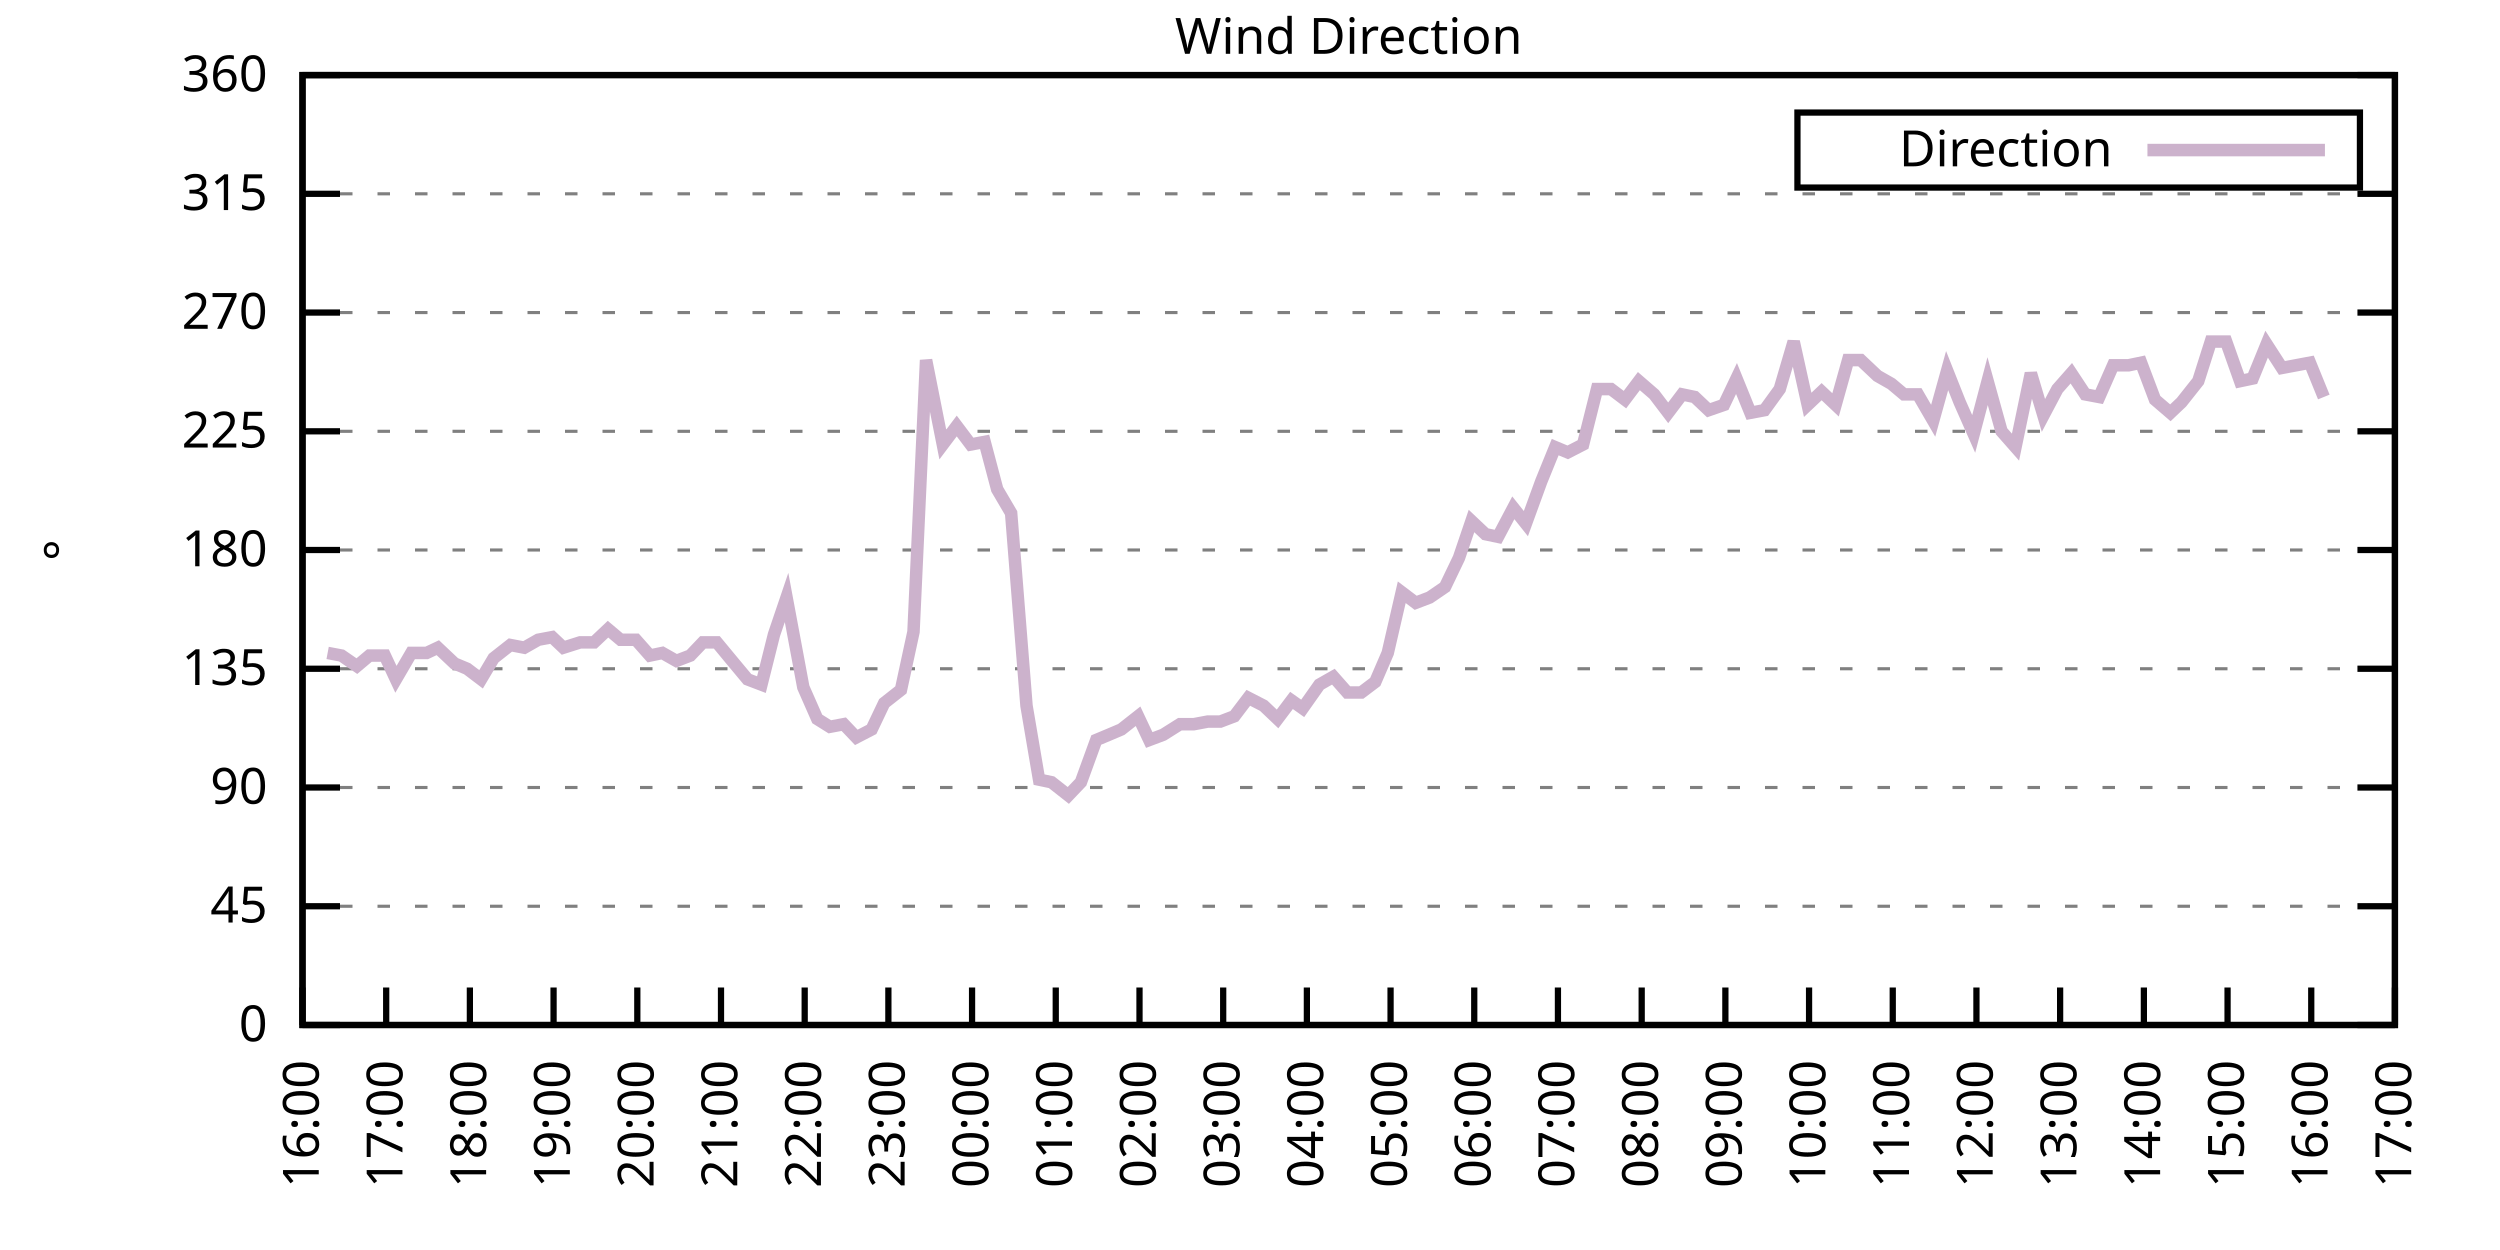
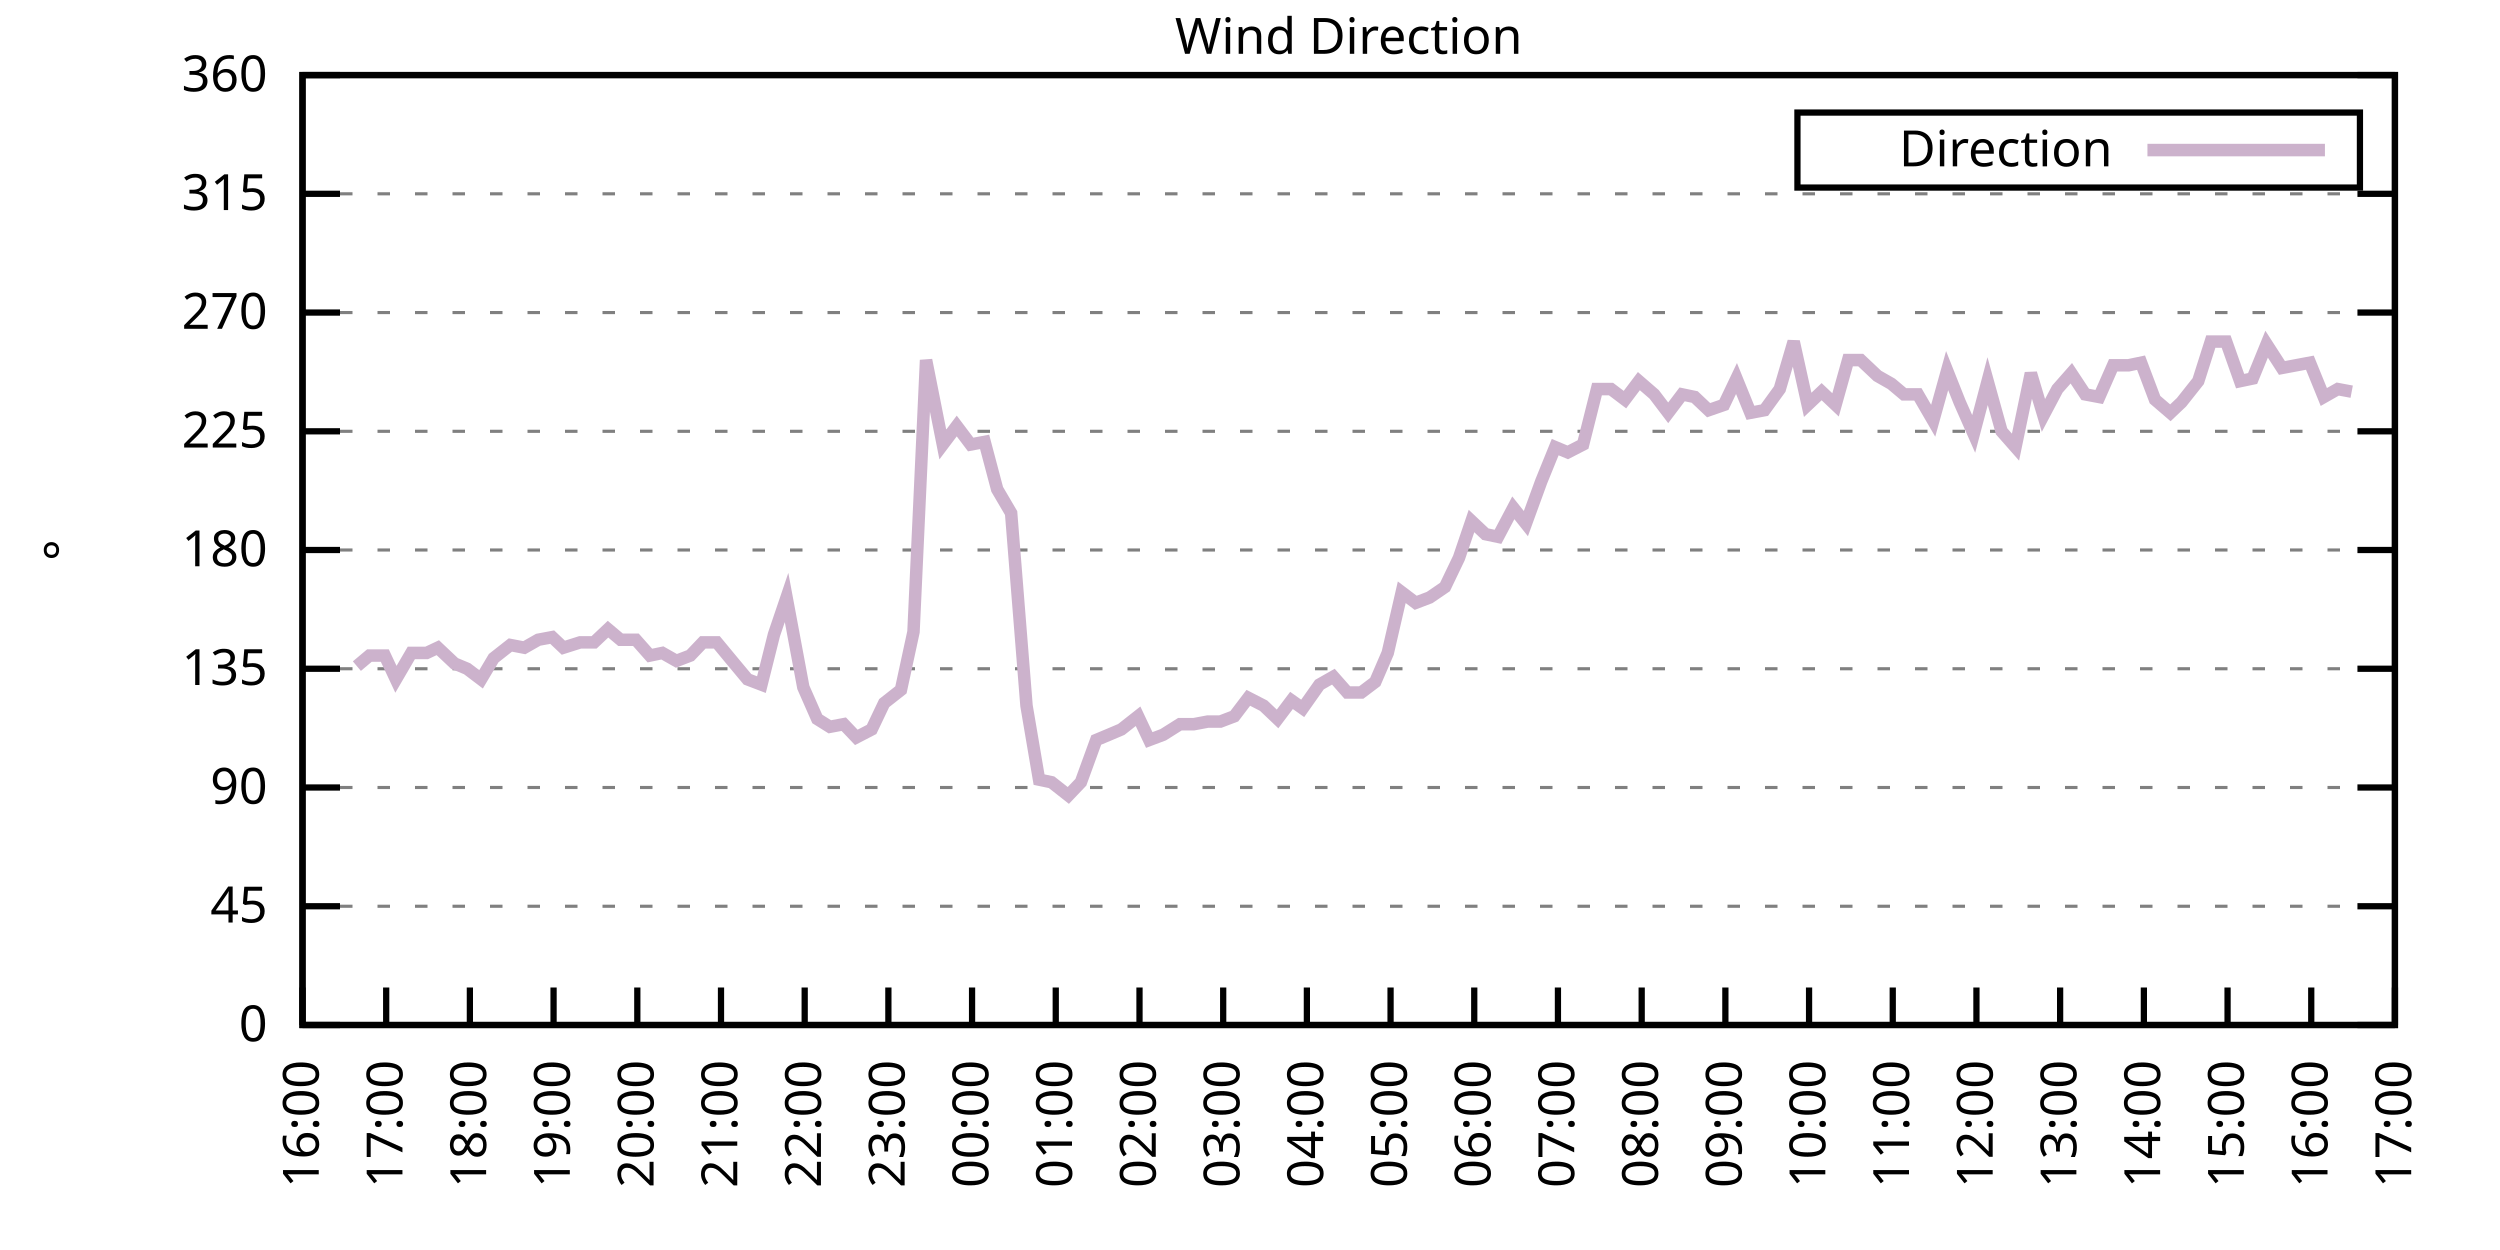
<svg xmlns="http://www.w3.org/2000/svg" xmlns:xlink="http://www.w3.org/1999/xlink" width="400" height="200" viewBox="0 0 400 200">
  <g id="gnuplot_canvas">
    <rect x="0" y="0" width="400" height="200" fill="none" />
    <defs>
      <circle id="gpDot" r="0.5" stroke-width="0.5" stroke="currentColor" />
      <path id="gpPt0" stroke-width="0.333" stroke="currentColor" d="M-1,0 h2 M0,-1 v2" />
      <path id="gpPt1" stroke-width="0.333" stroke="currentColor" d="M-1,-1 L1,1 M1,-1 L-1,1" />
      <path id="gpPt2" stroke-width="0.333" stroke="currentColor" d="M-1,0 L1,0 M0,-1 L0,1 M-1,-1 L1,1 M-1,1 L1,-1" />
      <rect id="gpPt3" stroke-width="0.333" stroke="currentColor" x="-1" y="-1" width="2" height="2" />
      <rect id="gpPt4" stroke-width="0.333" stroke="currentColor" fill="currentColor" x="-1" y="-1" width="2" height="2" />
      <circle id="gpPt5" stroke-width="0.333" stroke="currentColor" cx="0" cy="0" r="1" />
      <use xlink:href="#gpPt5" id="gpPt6" fill="currentColor" stroke="none" />
      <path id="gpPt7" stroke-width="0.333" stroke="currentColor" d="M0,-1.33 L-1.33,0.67 L1.33,0.67 z" />
      <use xlink:href="#gpPt7" id="gpPt8" fill="currentColor" stroke="none" />
      <use xlink:href="#gpPt7" id="gpPt9" stroke="currentColor" transform="rotate(180)" />
      <use xlink:href="#gpPt9" id="gpPt10" fill="currentColor" stroke="none" />
      <use xlink:href="#gpPt3" id="gpPt11" stroke="currentColor" transform="rotate(45)" />
      <use xlink:href="#gpPt11" id="gpPt12" fill="currentColor" stroke="none" />
      <path id="gpPt13" stroke-width="0.333" stroke="currentColor" d="M0,1.330 L1.265,0.411 L0.782,-1.067 L-0.782,-1.076 L-1.265,0.411 z" />
      <use xlink:href="#gpPt13" id="gpPt14" fill="currentColor" stroke="none" />
      <filter id="textbox" filterUnits="objectBoundingBox" x="0" y="0" height="1" width="1">
        <feFlood flood-color="white" flood-opacity="1" result="bgnd" />
        <feComposite in="SourceGraphic" in2="bgnd" operator="atop" />
      </filter>
      <filter id="greybox" filterUnits="objectBoundingBox" x="0" y="0" height="1" width="1">
        <feFlood flood-color="lightgrey" flood-opacity="1" result="grey" />
        <feComposite in="SourceGraphic" in2="grey" operator="atop" />
      </filter>
    </defs>
    <g fill="none" color="white" stroke="currentColor" stroke-width="1.00" stroke-linecap="butt" stroke-linejoin="miter">
</g>
    <g fill="none" color="black" stroke="currentColor" stroke-width="1.00" stroke-linecap="butt" stroke-linejoin="miter">
      <g stroke="none" shape-rendering="crispEdges">
        <polygon fill="rgb(255, 255, 255)" points="48.40,164.00 383.18,164.00 383.18,12.02 48.40,12.02 " />
      </g>
    </g>
    <g fill="none" color="black" stroke="currentColor" stroke-width="1.00" stroke-linecap="butt" stroke-linejoin="miter">
</g>
    <g fill="none" color="black" stroke="black" stroke-width="0.50" stroke-linecap="butt" stroke-linejoin="miter">
</g>
    <g fill="none" color="gray" stroke="currentColor" stroke-width="0.50" stroke-linecap="butt" stroke-linejoin="miter">
      <path stroke="gray" stroke-dasharray="2,4" class="gridline" d="M48.40,164.00 L383.19,164.00  " />
    </g>
    <g fill="none" color="gray" stroke="gray" stroke-width="1.00" stroke-linecap="butt" stroke-linejoin="miter">
</g>
    <g fill="none" color="black" stroke="currentColor" stroke-width="1.00" stroke-linecap="butt" stroke-linejoin="miter">
      <path stroke="black" d="M48.40,164.00 L54.40,164.00 M383.19,164.00 L377.19,164.00  " />
      <g transform="translate(42.80,166.60)" stroke="none" fill="black" font-family="Sans" font-size="8.00" text-anchor="end">
        <text>
          <tspan font-family="Sans"> 0</tspan>
        </text>
      </g>
    </g>
    <g fill="none" color="black" stroke="currentColor" stroke-width="1.00" stroke-linecap="butt" stroke-linejoin="miter">
</g>
    <g fill="none" color="black" stroke="black" stroke-width="0.50" stroke-linecap="butt" stroke-linejoin="miter">
</g>
    <g fill="none" color="gray" stroke="currentColor" stroke-width="0.50" stroke-linecap="butt" stroke-linejoin="miter">
      <path stroke="gray" stroke-dasharray="2,4" class="gridline" d="M48.40,145.00 L383.19,145.00  " />
    </g>
    <g fill="none" color="gray" stroke="gray" stroke-width="1.00" stroke-linecap="butt" stroke-linejoin="miter">
</g>
    <g fill="none" color="black" stroke="currentColor" stroke-width="1.00" stroke-linecap="butt" stroke-linejoin="miter">
      <path stroke="black" d="M48.40,145.00 L54.40,145.00 M383.19,145.00 L377.19,145.00  " />
      <g transform="translate(42.80,147.60)" stroke="none" fill="black" font-family="Sans" font-size="8.00" text-anchor="end">
        <text>
          <tspan font-family="Sans"> 45</tspan>
        </text>
      </g>
    </g>
    <g fill="none" color="black" stroke="currentColor" stroke-width="1.00" stroke-linecap="butt" stroke-linejoin="miter">
</g>
    <g fill="none" color="black" stroke="black" stroke-width="0.50" stroke-linecap="butt" stroke-linejoin="miter">
</g>
    <g fill="none" color="gray" stroke="currentColor" stroke-width="0.50" stroke-linecap="butt" stroke-linejoin="miter">
      <path stroke="gray" stroke-dasharray="2,4" class="gridline" d="M48.40,126.00 L383.19,126.00  " />
    </g>
    <g fill="none" color="gray" stroke="gray" stroke-width="1.00" stroke-linecap="butt" stroke-linejoin="miter">
</g>
    <g fill="none" color="black" stroke="currentColor" stroke-width="1.00" stroke-linecap="butt" stroke-linejoin="miter">
      <path stroke="black" d="M48.40,126.00 L54.40,126.00 M383.19,126.00 L377.19,126.00  " />
      <g transform="translate(42.80,128.60)" stroke="none" fill="black" font-family="Sans" font-size="8.00" text-anchor="end">
        <text>
          <tspan font-family="Sans"> 90</tspan>
        </text>
      </g>
    </g>
    <g fill="none" color="black" stroke="currentColor" stroke-width="1.00" stroke-linecap="butt" stroke-linejoin="miter">
</g>
    <g fill="none" color="black" stroke="black" stroke-width="0.50" stroke-linecap="butt" stroke-linejoin="miter">
</g>
    <g fill="none" color="gray" stroke="currentColor" stroke-width="0.50" stroke-linecap="butt" stroke-linejoin="miter">
      <path stroke="gray" stroke-dasharray="2,4" class="gridline" d="M48.40,107.00 L383.19,107.00  " />
    </g>
    <g fill="none" color="gray" stroke="gray" stroke-width="1.00" stroke-linecap="butt" stroke-linejoin="miter">
</g>
    <g fill="none" color="black" stroke="currentColor" stroke-width="1.00" stroke-linecap="butt" stroke-linejoin="miter">
      <path stroke="black" d="M48.40,107.00 L54.40,107.00 M383.19,107.00 L377.19,107.00  " />
      <g transform="translate(42.80,109.60)" stroke="none" fill="black" font-family="Sans" font-size="8.00" text-anchor="end">
        <text>
          <tspan font-family="Sans"> 135</tspan>
        </text>
      </g>
    </g>
    <g fill="none" color="black" stroke="currentColor" stroke-width="1.00" stroke-linecap="butt" stroke-linejoin="miter">
</g>
    <g fill="none" color="black" stroke="black" stroke-width="0.50" stroke-linecap="butt" stroke-linejoin="miter">
</g>
    <g fill="none" color="gray" stroke="currentColor" stroke-width="0.50" stroke-linecap="butt" stroke-linejoin="miter">
      <path stroke="gray" stroke-dasharray="2,4" class="gridline" d="M48.40,88.00 L383.19,88.00  " />
    </g>
    <g fill="none" color="gray" stroke="gray" stroke-width="1.00" stroke-linecap="butt" stroke-linejoin="miter">
</g>
    <g fill="none" color="black" stroke="currentColor" stroke-width="1.00" stroke-linecap="butt" stroke-linejoin="miter">
      <path stroke="black" d="M48.40,88.00 L54.40,88.00 M383.19,88.00 L377.19,88.00  " />
      <g transform="translate(42.80,90.60)" stroke="none" fill="black" font-family="Sans" font-size="8.00" text-anchor="end">
        <text>
          <tspan font-family="Sans"> 180</tspan>
        </text>
      </g>
    </g>
    <g fill="none" color="black" stroke="currentColor" stroke-width="1.00" stroke-linecap="butt" stroke-linejoin="miter">
</g>
    <g fill="none" color="black" stroke="black" stroke-width="0.50" stroke-linecap="butt" stroke-linejoin="miter">
</g>
    <g fill="none" color="gray" stroke="currentColor" stroke-width="0.50" stroke-linecap="butt" stroke-linejoin="miter">
      <path stroke="gray" stroke-dasharray="2,4" class="gridline" d="M48.40,69.01 L383.19,69.01  " />
    </g>
    <g fill="none" color="gray" stroke="gray" stroke-width="1.00" stroke-linecap="butt" stroke-linejoin="miter">
</g>
    <g fill="none" color="black" stroke="currentColor" stroke-width="1.00" stroke-linecap="butt" stroke-linejoin="miter">
      <path stroke="black" d="M48.40,69.01 L54.40,69.01 M383.19,69.01 L377.19,69.01  " />
      <g transform="translate(42.80,71.61)" stroke="none" fill="black" font-family="Sans" font-size="8.00" text-anchor="end">
        <text>
          <tspan font-family="Sans"> 225</tspan>
        </text>
      </g>
    </g>
    <g fill="none" color="black" stroke="currentColor" stroke-width="1.00" stroke-linecap="butt" stroke-linejoin="miter">
</g>
    <g fill="none" color="black" stroke="black" stroke-width="0.50" stroke-linecap="butt" stroke-linejoin="miter">
</g>
    <g fill="none" color="gray" stroke="currentColor" stroke-width="0.50" stroke-linecap="butt" stroke-linejoin="miter">
      <path stroke="gray" stroke-dasharray="2,4" class="gridline" d="M48.40,50.01 L383.19,50.01  " />
    </g>
    <g fill="none" color="gray" stroke="gray" stroke-width="1.00" stroke-linecap="butt" stroke-linejoin="miter">
</g>
    <g fill="none" color="black" stroke="currentColor" stroke-width="1.00" stroke-linecap="butt" stroke-linejoin="miter">
      <path stroke="black" d="M48.40,50.01 L54.40,50.01 M383.19,50.01 L377.19,50.01  " />
      <g transform="translate(42.80,52.61)" stroke="none" fill="black" font-family="Sans" font-size="8.00" text-anchor="end">
        <text>
          <tspan font-family="Sans"> 270</tspan>
        </text>
      </g>
    </g>
    <g fill="none" color="black" stroke="currentColor" stroke-width="1.00" stroke-linecap="butt" stroke-linejoin="miter">
</g>
    <g fill="none" color="black" stroke="black" stroke-width="0.50" stroke-linecap="butt" stroke-linejoin="miter">
</g>
    <g fill="none" color="gray" stroke="currentColor" stroke-width="0.50" stroke-linecap="butt" stroke-linejoin="miter">
      <path stroke="gray" stroke-dasharray="2,4" class="gridline" d="M48.40,31.01 L383.19,31.01  " />
    </g>
    <g fill="none" color="gray" stroke="gray" stroke-width="1.00" stroke-linecap="butt" stroke-linejoin="miter">
</g>
    <g fill="none" color="black" stroke="currentColor" stroke-width="1.00" stroke-linecap="butt" stroke-linejoin="miter">
      <path stroke="black" d="M48.40,31.01 L54.40,31.01 M383.19,31.01 L377.19,31.01  " />
      <g transform="translate(42.80,33.61)" stroke="none" fill="black" font-family="Sans" font-size="8.00" text-anchor="end">
        <text>
          <tspan font-family="Sans"> 315</tspan>
        </text>
      </g>
    </g>
    <g fill="none" color="black" stroke="currentColor" stroke-width="1.00" stroke-linecap="butt" stroke-linejoin="miter">
</g>
    <g fill="none" color="black" stroke="black" stroke-width="0.50" stroke-linecap="butt" stroke-linejoin="miter">
</g>
    <g fill="none" color="gray" stroke="currentColor" stroke-width="0.50" stroke-linecap="butt" stroke-linejoin="miter">
      <path stroke="gray" stroke-dasharray="2,4" class="gridline" d="M48.40,12.01 L383.19,12.01  " />
    </g>
    <g fill="none" color="gray" stroke="gray" stroke-width="1.00" stroke-linecap="butt" stroke-linejoin="miter">
</g>
    <g fill="none" color="black" stroke="currentColor" stroke-width="1.00" stroke-linecap="butt" stroke-linejoin="miter">
      <path stroke="black" d="M48.40,12.01 L54.40,12.01 M383.19,12.01 L377.19,12.01  " />
      <g transform="translate(42.80,14.61)" stroke="none" fill="black" font-family="Sans" font-size="8.00" text-anchor="end">
        <text>
          <tspan font-family="Sans"> 360</tspan>
        </text>
      </g>
    </g>
    <g fill="none" color="black" stroke="currentColor" stroke-width="1.00" stroke-linecap="butt" stroke-linejoin="miter">
      <path stroke="black" d="M48.40,164.00 L48.40,158.00  " />
      <g transform="translate(51.00,169.60) rotate(270.00)" stroke="none" fill="black" font-family="Sans" font-size="8.00" text-anchor="end">
        <text>
          <tspan font-family="Sans">16:00</tspan>
        </text>
      </g>
    </g>
    <g fill="none" color="black" stroke="currentColor" stroke-width="1.00" stroke-linecap="butt" stroke-linejoin="miter">
      <path stroke="black" d="M61.79,164.00 L61.79,158.00  " />
      <g transform="translate(64.39,169.60) rotate(270.00)" stroke="none" fill="black" font-family="Sans" font-size="8.00" text-anchor="end">
        <text>
          <tspan font-family="Sans">17:00</tspan>
        </text>
      </g>
    </g>
    <g fill="none" color="black" stroke="currentColor" stroke-width="1.00" stroke-linecap="butt" stroke-linejoin="miter">
      <path stroke="black" d="M75.18,164.00 L75.18,158.00  " />
      <g transform="translate(77.78,169.60) rotate(270.00)" stroke="none" fill="black" font-family="Sans" font-size="8.00" text-anchor="end">
        <text>
          <tspan font-family="Sans">18:00</tspan>
        </text>
      </g>
    </g>
    <g fill="none" color="black" stroke="currentColor" stroke-width="1.00" stroke-linecap="butt" stroke-linejoin="miter">
      <path stroke="black" d="M88.57,164.00 L88.57,158.00  " />
      <g transform="translate(91.17,169.60) rotate(270.00)" stroke="none" fill="black" font-family="Sans" font-size="8.00" text-anchor="end">
        <text>
          <tspan font-family="Sans">19:00</tspan>
        </text>
      </g>
    </g>
    <g fill="none" color="black" stroke="currentColor" stroke-width="1.00" stroke-linecap="butt" stroke-linejoin="miter">
      <path stroke="black" d="M101.97,164.00 L101.97,158.00  " />
      <g transform="translate(104.57,169.60) rotate(270.00)" stroke="none" fill="black" font-family="Sans" font-size="8.00" text-anchor="end">
        <text>
          <tspan font-family="Sans">20:00</tspan>
        </text>
      </g>
    </g>
    <g fill="none" color="black" stroke="currentColor" stroke-width="1.00" stroke-linecap="butt" stroke-linejoin="miter">
      <path stroke="black" d="M115.36,164.00 L115.36,158.00  " />
      <g transform="translate(117.96,169.60) rotate(270.00)" stroke="none" fill="black" font-family="Sans" font-size="8.00" text-anchor="end">
        <text>
          <tspan font-family="Sans">21:00</tspan>
        </text>
      </g>
    </g>
    <g fill="none" color="black" stroke="currentColor" stroke-width="1.00" stroke-linecap="butt" stroke-linejoin="miter">
      <path stroke="black" d="M128.75,164.00 L128.75,158.00  " />
      <g transform="translate(131.35,169.60) rotate(270.00)" stroke="none" fill="black" font-family="Sans" font-size="8.00" text-anchor="end">
        <text>
          <tspan font-family="Sans">22:00</tspan>
        </text>
      </g>
    </g>
    <g fill="none" color="black" stroke="currentColor" stroke-width="1.00" stroke-linecap="butt" stroke-linejoin="miter">
      <path stroke="black" d="M142.14,164.00 L142.14,158.00  " />
      <g transform="translate(144.74,169.60) rotate(270.00)" stroke="none" fill="black" font-family="Sans" font-size="8.00" text-anchor="end">
        <text>
          <tspan font-family="Sans">23:00</tspan>
        </text>
      </g>
    </g>
    <g fill="none" color="black" stroke="currentColor" stroke-width="1.00" stroke-linecap="butt" stroke-linejoin="miter">
      <path stroke="black" d="M155.53,164.00 L155.53,158.00  " />
      <g transform="translate(158.13,169.60) rotate(270.00)" stroke="none" fill="black" font-family="Sans" font-size="8.00" text-anchor="end">
        <text>
          <tspan font-family="Sans">00:00</tspan>
        </text>
      </g>
    </g>
    <g fill="none" color="black" stroke="currentColor" stroke-width="1.00" stroke-linecap="butt" stroke-linejoin="miter">
      <path stroke="black" d="M168.92,164.00 L168.92,158.00  " />
      <g transform="translate(171.52,169.60) rotate(270.00)" stroke="none" fill="black" font-family="Sans" font-size="8.00" text-anchor="end">
        <text>
          <tspan font-family="Sans">01:00</tspan>
        </text>
      </g>
    </g>
    <g fill="none" color="black" stroke="currentColor" stroke-width="1.00" stroke-linecap="butt" stroke-linejoin="miter">
      <path stroke="black" d="M182.32,164.00 L182.32,158.00  " />
      <g transform="translate(184.92,169.60) rotate(270.00)" stroke="none" fill="black" font-family="Sans" font-size="8.00" text-anchor="end">
        <text>
          <tspan font-family="Sans">02:00</tspan>
        </text>
      </g>
    </g>
    <g fill="none" color="black" stroke="currentColor" stroke-width="1.00" stroke-linecap="butt" stroke-linejoin="miter">
      <path stroke="black" d="M195.71,164.00 L195.71,158.00  " />
      <g transform="translate(198.31,169.60) rotate(270.00)" stroke="none" fill="black" font-family="Sans" font-size="8.00" text-anchor="end">
        <text>
          <tspan font-family="Sans">03:00</tspan>
        </text>
      </g>
    </g>
    <g fill="none" color="black" stroke="currentColor" stroke-width="1.00" stroke-linecap="butt" stroke-linejoin="miter">
      <path stroke="black" d="M209.10,164.00 L209.10,158.00  " />
      <g transform="translate(211.70,169.60) rotate(270.00)" stroke="none" fill="black" font-family="Sans" font-size="8.00" text-anchor="end">
        <text>
          <tspan font-family="Sans">04:00</tspan>
        </text>
      </g>
    </g>
    <g fill="none" color="black" stroke="currentColor" stroke-width="1.00" stroke-linecap="butt" stroke-linejoin="miter">
      <path stroke="black" d="M222.49,164.00 L222.49,158.00  " />
      <g transform="translate(225.09,169.60) rotate(270.00)" stroke="none" fill="black" font-family="Sans" font-size="8.00" text-anchor="end">
        <text>
          <tspan font-family="Sans">05:00</tspan>
        </text>
      </g>
    </g>
    <g fill="none" color="black" stroke="currentColor" stroke-width="1.00" stroke-linecap="butt" stroke-linejoin="miter">
      <path stroke="black" d="M235.88,164.00 L235.88,158.00  " />
      <g transform="translate(238.48,169.60) rotate(270.00)" stroke="none" fill="black" font-family="Sans" font-size="8.00" text-anchor="end">
        <text>
          <tspan font-family="Sans">06:00</tspan>
        </text>
      </g>
    </g>
    <g fill="none" color="black" stroke="currentColor" stroke-width="1.00" stroke-linecap="butt" stroke-linejoin="miter">
      <path stroke="black" d="M249.27,164.00 L249.27,158.00  " />
      <g transform="translate(251.87,169.60) rotate(270.00)" stroke="none" fill="black" font-family="Sans" font-size="8.00" text-anchor="end">
        <text>
          <tspan font-family="Sans">07:00</tspan>
        </text>
      </g>
    </g>
    <g fill="none" color="black" stroke="currentColor" stroke-width="1.00" stroke-linecap="butt" stroke-linejoin="miter">
      <path stroke="black" d="M262.67,164.00 L262.67,158.00  " />
      <g transform="translate(265.27,169.60) rotate(270.00)" stroke="none" fill="black" font-family="Sans" font-size="8.00" text-anchor="end">
        <text>
          <tspan font-family="Sans">08:00</tspan>
        </text>
      </g>
    </g>
    <g fill="none" color="black" stroke="currentColor" stroke-width="1.00" stroke-linecap="butt" stroke-linejoin="miter">
      <path stroke="black" d="M276.06,164.00 L276.06,158.00  " />
      <g transform="translate(278.66,169.60) rotate(270.00)" stroke="none" fill="black" font-family="Sans" font-size="8.00" text-anchor="end">
        <text>
          <tspan font-family="Sans">09:00</tspan>
        </text>
      </g>
    </g>
    <g fill="none" color="black" stroke="currentColor" stroke-width="1.00" stroke-linecap="butt" stroke-linejoin="miter">
      <path stroke="black" d="M289.45,164.00 L289.45,158.00  " />
      <g transform="translate(292.05,169.60) rotate(270.00)" stroke="none" fill="black" font-family="Sans" font-size="8.00" text-anchor="end">
        <text>
          <tspan font-family="Sans">10:00</tspan>
        </text>
      </g>
    </g>
    <g fill="none" color="black" stroke="currentColor" stroke-width="1.00" stroke-linecap="butt" stroke-linejoin="miter">
      <path stroke="black" d="M302.84,164.00 L302.84,158.00  " />
      <g transform="translate(305.44,169.60) rotate(270.00)" stroke="none" fill="black" font-family="Sans" font-size="8.00" text-anchor="end">
        <text>
          <tspan font-family="Sans">11:00</tspan>
        </text>
      </g>
    </g>
    <g fill="none" color="black" stroke="currentColor" stroke-width="1.00" stroke-linecap="butt" stroke-linejoin="miter">
      <path stroke="black" d="M316.23,164.00 L316.23,158.00  " />
      <g transform="translate(318.83,169.60) rotate(270.00)" stroke="none" fill="black" font-family="Sans" font-size="8.00" text-anchor="end">
        <text>
          <tspan font-family="Sans">12:00</tspan>
        </text>
      </g>
    </g>
    <g fill="none" color="black" stroke="currentColor" stroke-width="1.00" stroke-linecap="butt" stroke-linejoin="miter">
      <path stroke="black" d="M329.62,164.00 L329.62,158.00  " />
      <g transform="translate(332.22,169.60) rotate(270.00)" stroke="none" fill="black" font-family="Sans" font-size="8.00" text-anchor="end">
        <text>
          <tspan font-family="Sans">13:00</tspan>
        </text>
      </g>
    </g>
    <g fill="none" color="black" stroke="currentColor" stroke-width="1.00" stroke-linecap="butt" stroke-linejoin="miter">
      <path stroke="black" d="M343.02,164.00 L343.02,158.00  " />
      <g transform="translate(345.62,169.60) rotate(270.00)" stroke="none" fill="black" font-family="Sans" font-size="8.00" text-anchor="end">
        <text>
          <tspan font-family="Sans">14:00</tspan>
        </text>
      </g>
    </g>
    <g fill="none" color="black" stroke="currentColor" stroke-width="1.00" stroke-linecap="butt" stroke-linejoin="miter">
      <path stroke="black" d="M356.41,164.00 L356.41,158.00  " />
      <g transform="translate(359.01,169.60) rotate(270.00)" stroke="none" fill="black" font-family="Sans" font-size="8.00" text-anchor="end">
        <text>
          <tspan font-family="Sans">15:00</tspan>
        </text>
      </g>
    </g>
    <g fill="none" color="black" stroke="currentColor" stroke-width="1.00" stroke-linecap="butt" stroke-linejoin="miter">
      <path stroke="black" d="M369.80,164.00 L369.80,158.00  " />
      <g transform="translate(372.40,169.60) rotate(270.00)" stroke="none" fill="black" font-family="Sans" font-size="8.00" text-anchor="end">
        <text>
          <tspan font-family="Sans">16:00</tspan>
        </text>
      </g>
    </g>
    <g fill="none" color="black" stroke="currentColor" stroke-width="1.00" stroke-linecap="butt" stroke-linejoin="miter">
      <path stroke="black" d="M383.19,164.00 L383.19,158.00  " />
      <g transform="translate(385.79,169.60) rotate(270.00)" stroke="none" fill="black" font-family="Sans" font-size="8.00" text-anchor="end">
        <text>
          <tspan font-family="Sans">17:00</tspan>
        </text>
      </g>
    </g>
    <g fill="none" color="black" stroke="currentColor" stroke-width="1.00" stroke-linecap="butt" stroke-linejoin="miter">
</g>
    <g fill="none" color="black" stroke="currentColor" stroke-width="1.00" stroke-linecap="butt" stroke-linejoin="miter">
      <path stroke="black" d="M48.40,12.01 L48.40,164.00 L383.19,164.00 L383.19,12.01 L48.40,12.01 Z  " />
    </g>
    <g fill="none" color="black" stroke="currentColor" stroke-width="1.00" stroke-linecap="butt" stroke-linejoin="miter">
</g>
    <g fill="none" color="black" stroke="currentColor" stroke-width="1.00" stroke-linecap="butt" stroke-linejoin="miter">
      <path stroke="black" d="M287.59,30.01 L287.59,18.01 L377.59,18.01 L377.59,30.01 L287.59,30.01 Z  " />
    </g>
    <g id="Wind_direction_plot_1">
      <g fill="none" color="white" stroke="black" stroke-width="2.00" stroke-linecap="butt" stroke-linejoin="miter">
</g>
      <g fill="none" color="black" stroke="currentColor" stroke-width="2.00" stroke-linecap="butt" stroke-linejoin="miter">
        <g transform="translate(337.99,26.61)" stroke="none" fill="black" font-family="Sans" font-size="8.00" text-anchor="end">
          <text>
            <tspan font-family="Sans">Direction</tspan>
          </text>
        </g>
      </g>
      <g fill="none" color="black" stroke="currentColor" stroke-width="2.00" stroke-linecap="butt" stroke-linejoin="miter">
-         <path stroke="rgb(204, 178, 204)" d="M343.59,24.01 L371.99,24.01 M52.42,104.47 L54.65,104.89 L57.10,106.58 L59.11,104.89 L61.57,104.89 L63.35,108.69   L65.81,104.47 L68.26,104.47 L70.05,103.63 L72.73,106.16 L74.74,107.00 L76.97,108.69 L78.98,105.31 L81.66,103.20   L83.89,103.63 L86.12,102.36 L88.35,101.94 L90.14,103.63 L92.82,102.78 L95.05,102.78 L97.28,100.67 L99.29,102.36   L101.74,102.36 L103.98,104.89 L105.98,104.47 L108.22,105.74 L110.45,104.89 L112.46,102.78 L114.69,102.78 L117.14,105.74   L119.60,108.69 L121.83,109.54 L123.84,101.52 L125.85,95.60 L128.53,109.96 L130.76,115.03 L132.77,116.29 L135.00,115.87   L137.01,117.98 L139.46,116.71 L141.47,112.49 L144.15,110.38 L146.16,101.09 L148.17,57.61 L150.85,71.12 L153.08,68.16   L155.31,71.12 L157.54,70.70 L159.55,78.29 L161.78,82.09 L164.24,112.91 L166.25,124.74 L168.25,125.16 L170.93,127.27   L172.94,125.16 L175.40,118.40 L177.41,117.56 L179.41,116.71 L182.09,114.60 L183.88,118.40 L186.11,117.56 L188.79,115.87   L191.02,115.87 L193.25,115.45 L195.26,115.45 L197.49,114.60 L199.73,111.65 L202.18,112.91 L204.41,115.03 L206.64,112.07   L208.43,113.34 L211.11,109.54 L213.34,108.27 L215.57,110.80 L217.80,110.80 L220.04,109.11 L222.04,104.47 L224.28,94.76   L226.51,96.45 L228.74,95.60 L231.20,93.92 L233.43,89.27 L235.44,83.36 L237.67,85.47 L239.68,85.89 L242.13,81.25   L244.14,83.78 L246.60,77.03 L248.83,71.54 L250.84,72.38 L253.29,71.12 L255.52,62.25 L257.76,62.25 L259.99,63.94   L262.22,60.98 L264.67,63.10 L266.91,66.05 L269.14,63.10 L271.15,63.52 L273.38,65.63 L275.83,64.78 L277.84,60.56   L280.07,66.05 L282.31,65.63 L284.76,62.25 L286.99,54.65 L289.23,64.78 L291.46,62.67 L293.69,64.78 L295.70,57.61   L297.71,57.61 L300.39,60.14 L302.62,61.41 L304.63,63.10 L306.86,63.10 L309.31,67.32 L311.54,59.30 L313.55,64.36   L315.79,69.43 L318.02,60.98 L320.25,69.01 L322.48,71.54 L324.94,59.72 L326.95,66.47 L329.18,62.25 L331.41,59.72   L333.64,63.10 L335.87,63.52 L338.10,58.45 L340.56,58.45 L342.57,58.03 L344.80,63.94 L347.26,66.05 L349.04,64.36   L351.72,60.98 L353.73,54.65 L356.18,54.65 L358.42,60.98 L360.42,60.56 L362.66,55.07 L365.11,58.87 L367.34,58.45   L369.58,58.03 L371.81,63.52  " />
+         <path stroke="rgb(204, 178, 204)" d="M343.59,24.01 L371.99,24.01 M57.10,106.58 L59.11,104.89 L61.57,104.89 L63.35,108.69 L65.81,104.47 L68.26,104.47   L70.05,103.63 L72.73,106.16 L74.74,107.00 L76.97,108.69 L78.98,105.31 L81.66,103.20 L83.89,103.63 L86.12,102.36   L88.35,101.94 L90.14,103.63 L92.82,102.78 L95.05,102.78 L97.28,100.67 L99.29,102.36 L101.74,102.36 L103.98,104.89   L105.98,104.47 L108.22,105.74 L110.45,104.89 L112.46,102.78 L114.69,102.78 L117.14,105.74 L119.60,108.69 L121.83,109.54   L123.84,101.52 L125.85,95.60 L128.53,109.96 L130.76,115.03 L132.77,116.29 L135.00,115.87 L137.01,117.98 L139.46,116.71   L141.47,112.49 L144.15,110.38 L146.16,101.09 L148.17,57.61 L150.85,71.12 L153.08,68.16 L155.31,71.12 L157.54,70.70   L159.55,78.29 L161.78,82.09 L164.24,112.91 L166.25,124.74 L168.25,125.16 L170.93,127.27 L172.94,125.16 L175.40,118.40   L177.41,117.56 L179.41,116.71 L182.09,114.60 L183.88,118.40 L186.11,117.56 L188.79,115.87 L191.02,115.87 L193.25,115.45   L195.26,115.45 L197.49,114.60 L199.73,111.65 L202.18,112.91 L204.41,115.03 L206.64,112.07 L208.43,113.34 L211.11,109.54   L213.34,108.27 L215.57,110.80 L217.80,110.80 L220.04,109.11 L222.04,104.47 L224.28,94.76 L226.51,96.45 L228.74,95.60   L231.20,93.92 L233.43,89.27 L235.44,83.36 L237.67,85.47 L239.68,85.89 L242.13,81.25 L244.14,83.78 L246.60,77.03   L248.83,71.54 L250.84,72.38 L253.29,71.12 L255.52,62.25 L257.76,62.25 L259.99,63.94 L262.22,60.98 L264.67,63.10   L266.91,66.05 L269.14,63.10 L271.15,63.52 L273.38,65.63 L275.83,64.78 L277.84,60.56 L280.07,66.05 L282.31,65.63   L284.76,62.25 L286.99,54.65 L289.23,64.78 L291.46,62.67 L293.69,64.78 L295.70,57.61 L297.71,57.61 L300.39,60.14   L302.62,61.41 L304.63,63.10 L306.86,63.10 L309.31,67.32 L311.54,59.30 L313.55,64.36 L315.79,69.43 L318.02,60.98   L320.25,69.01 L322.48,71.54 L324.94,59.72 L326.95,66.47 L329.18,62.25 L331.41,59.72 L333.64,63.10 L335.87,63.52   L338.10,58.45 L340.56,58.45 L342.57,58.03 L344.80,63.94 L347.26,66.05 L349.04,64.36 L351.72,60.98 L353.73,54.65   L356.18,54.65 L358.42,60.98 L360.42,60.56 L362.66,55.07 L365.11,58.87 L367.34,58.45 L369.58,58.03 L371.81,63.52   L374.04,62.25 L376.27,62.67  " />
      </g>
    </g>
    <g fill="none" color="black" stroke="currentColor" stroke-width="2.00" stroke-linecap="butt" stroke-linejoin="miter">
</g>
    <g fill="none" color="black" stroke="black" stroke-width="1.00" stroke-linecap="butt" stroke-linejoin="miter">
</g>
    <g fill="none" color="black" stroke="currentColor" stroke-width="1.00" stroke-linecap="butt" stroke-linejoin="miter">
      <path stroke="black" d="M48.40,12.01 L48.40,164.00 L383.19,164.00 L383.19,12.01 L48.40,12.01 Z  " />
      <g transform="translate(12.80,88.01) rotate(270.00)" stroke="none" fill="black" font-family="Sans" font-size="8.00" text-anchor="middle">
        <text>
          <tspan font-family="Sans">°</tspan>
        </text>
      </g>
    </g>
    <g fill="none" color="black" stroke="currentColor" stroke-width="1.00" stroke-linecap="butt" stroke-linejoin="miter">
</g>
    <g fill="none" color="black" stroke="currentColor" stroke-width="1.00" stroke-linecap="butt" stroke-linejoin="miter">
      <g transform="translate(215.79,8.61)" stroke="none" fill="black" font-family="Sans" font-size="8.00" text-anchor="middle">
        <text>
          <tspan font-family="Sans">Wind Direction</tspan>
        </text>
      </g>
    </g>
    <g fill="none" color="black" stroke="currentColor" stroke-width="1.00" stroke-linecap="butt" stroke-linejoin="miter">
</g>
  </g>
</svg>
